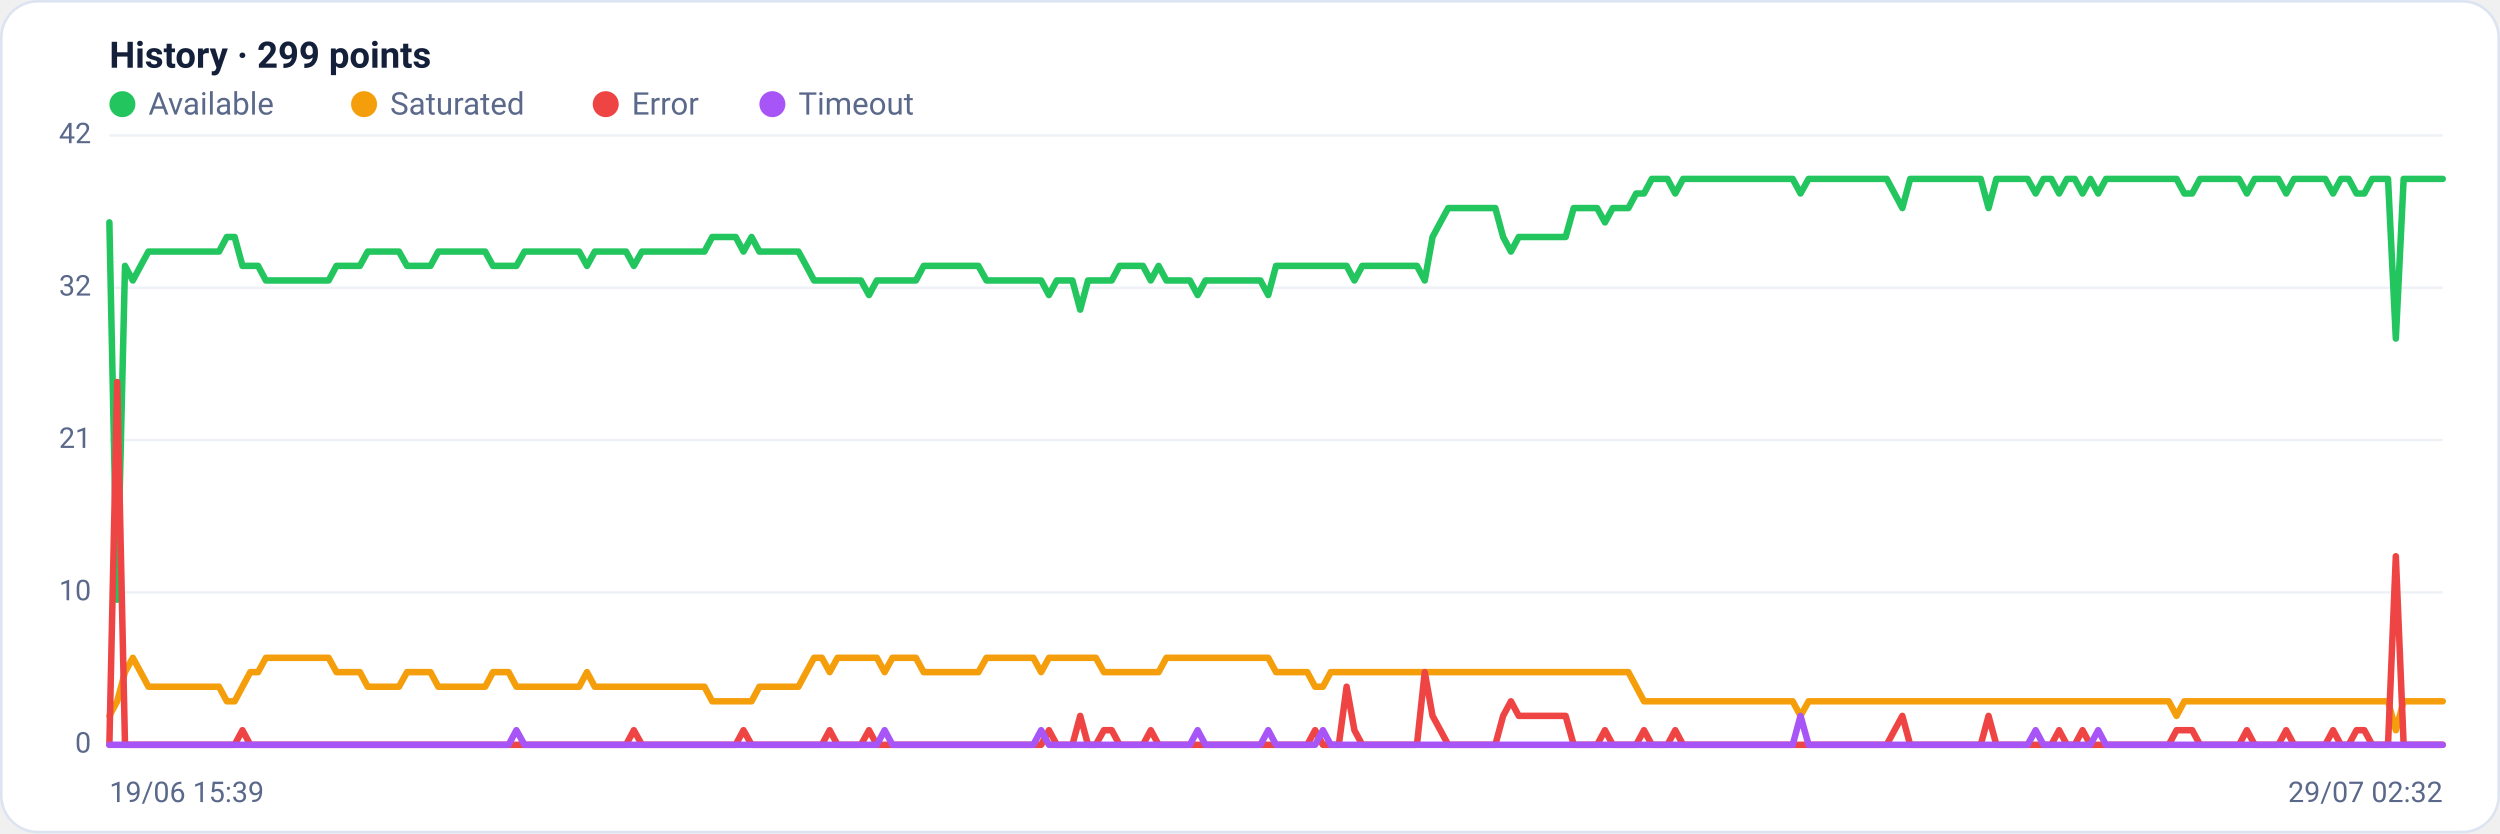
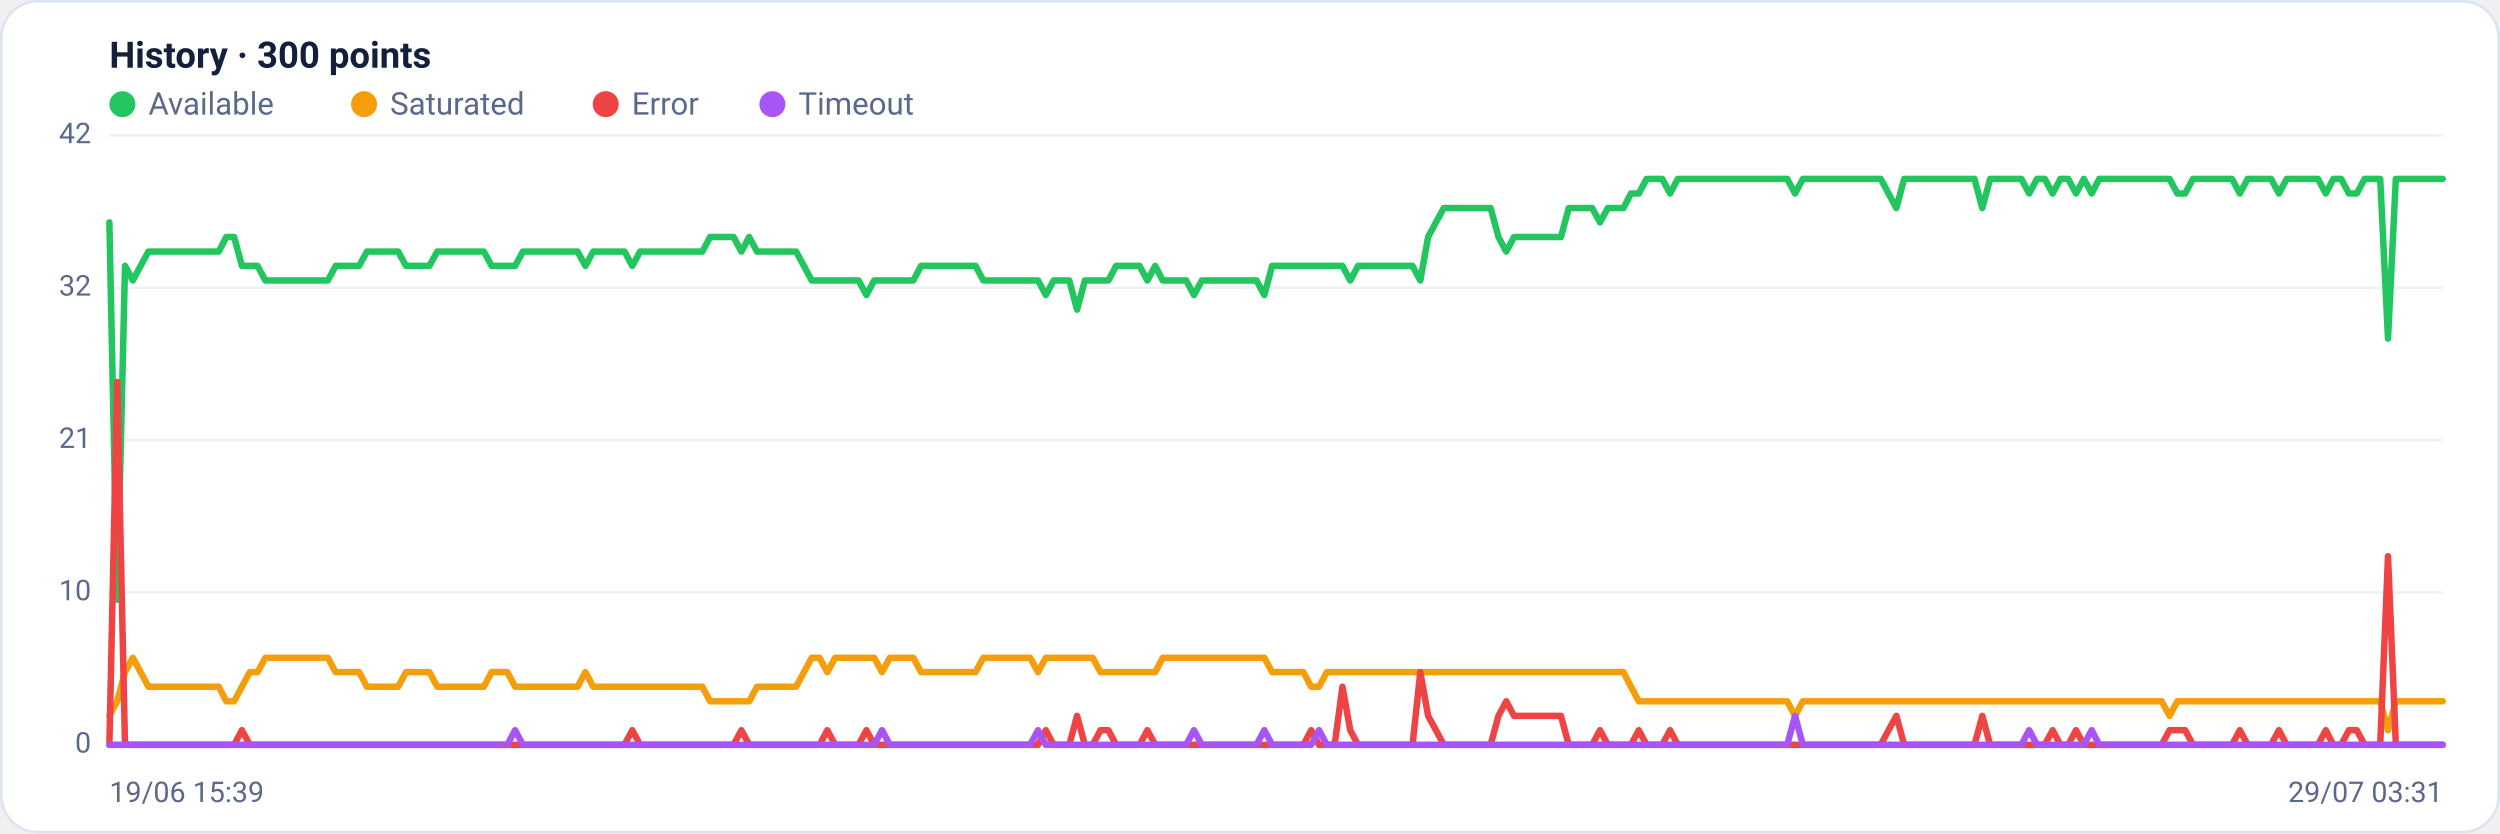
<svg xmlns="http://www.w3.org/2000/svg" viewBox="0 0 960 320" width="960" height="320" font-family="Segoe UI, system-ui, -apple-system, Roboto, Helvetica, Arial, sans-serif" role="img" aria-label="Availability history per region">
  <rect x="0.5" y="0.5" width="959" height="319" rx="14" fill="#ffffff" stroke="#dce3f1" />
-   <text x="42" y="26" font-size="14" font-weight="600" fill="#14203a">History · 299 points</text>
+   <text x="42" y="26" font-size="14" font-weight="600" fill="#14203a">History · 300 points</text>
  <circle cx="47" cy="40" r="5" fill="#22c55e" />
  <text x="57" y="44" font-size="12" fill="#5a688a">Available</text>
  <circle cx="139.8" cy="40" r="5" fill="#f59e0b" />
  <text x="149.8" y="44" font-size="12" fill="#5a688a">Saturated</text>
  <circle cx="232.6" cy="40" r="5" fill="#ef4444" />
  <text x="242.6" y="44" font-size="12" fill="#5a688a">Error</text>
  <circle cx="296.6" cy="40" r="5" fill="#a855f7" />
  <text x="306.6" y="44" font-size="12" fill="#5a688a">Timeout</text>
  <line x1="42" y1="286.0" x2="938" y2="286.0" stroke="#eef2f7" stroke-width="1" />
  <text x="35" y="289.0" text-anchor="end" font-size="11" fill="#5a688a">0</text>
  <line x1="42" y1="227.5" x2="938" y2="227.5" stroke="#eef2f7" stroke-width="1" />
  <text x="35" y="230.5" text-anchor="end" font-size="11" fill="#5a688a">10</text>
  <line x1="42" y1="169.0" x2="938" y2="169.0" stroke="#eef2f7" stroke-width="1" />
  <text x="35" y="172.0" text-anchor="end" font-size="11" fill="#5a688a">21</text>
  <line x1="42" y1="110.5" x2="938" y2="110.5" stroke="#eef2f7" stroke-width="1" />
  <text x="35" y="113.5" text-anchor="end" font-size="11" fill="#5a688a">32</text>
  <line x1="42" y1="52.0" x2="938" y2="52.0" stroke="#eef2f7" stroke-width="1" />
  <text x="35" y="55.0" text-anchor="end" font-size="11" fill="#5a688a">42</text>
-   <polyline fill="none" stroke="#22c55e" stroke-width="2.5" stroke-linejoin="round" stroke-linecap="round" points="42.0,85.4 45.0,230.3 48.0,102.1 51.0,107.7 54.0,102.1 57.0,96.6 60.0,96.6 63.0,96.6 66.1,96.6 69.1,96.6 72.1,96.6 75.1,96.6 78.1,96.6 81.1,96.6 84.1,96.6 87.1,91.0 90.1,91.0 93.1,102.1 96.1,102.1 99.1,102.1 102.1,107.7 105.1,107.7 108.1,107.7 111.2,107.7 114.2,107.7 117.2,107.7 120.2,107.7 123.2,107.7 126.2,107.7 129.2,102.1 132.2,102.1 135.2,102.1 138.2,102.1 141.2,96.6 144.2,96.6 147.2,96.6 150.2,96.6 153.2,96.6 156.3,102.1 159.3,102.1 162.3,102.1 165.3,102.1 168.3,96.6 171.3,96.6 174.3,96.6 177.3,96.6 180.3,96.6 183.3,96.6 186.3,96.6 189.3,102.1 192.3,102.1 195.3,102.1 198.3,102.1 201.4,96.6 204.4,96.6 207.4,96.6 210.4,96.6 213.4,96.6 216.4,96.6 219.4,96.6 222.4,96.6 225.4,102.1 228.4,96.6 231.4,96.6 234.4,96.6 237.4,96.6 240.4,96.6 243.4,102.1 246.5,96.6 249.5,96.6 252.5,96.6 255.5,96.6 258.5,96.6 261.5,96.6 264.5,96.6 267.5,96.6 270.5,96.6 273.5,91.0 276.5,91.0 279.5,91.0 282.5,91.0 285.5,96.6 288.6,91.0 291.6,96.6 294.6,96.6 297.6,96.6 300.6,96.6 303.6,96.6 306.6,96.6 309.6,102.1 312.6,107.7 315.6,107.7 318.6,107.7 321.6,107.7 324.6,107.7 327.6,107.7 330.6,107.7 333.7,113.3 336.7,107.7 339.7,107.7 342.7,107.7 345.7,107.7 348.7,107.7 351.7,107.7 354.7,102.1 357.7,102.1 360.7,102.1 363.7,102.1 366.7,102.1 369.7,102.1 372.7,102.1 375.7,102.1 378.8,107.7 381.8,107.7 384.8,107.7 387.8,107.7 390.8,107.7 393.8,107.7 396.8,107.7 399.8,107.7 402.8,113.3 405.8,107.7 408.8,107.7 411.8,107.7 414.8,118.9 417.8,107.7 420.8,107.7 423.9,107.7 426.9,107.7 429.9,102.1 432.9,102.1 435.9,102.1 438.9,102.1 441.9,107.7 444.9,102.1 447.9,107.7 450.9,107.7 453.9,107.7 456.9,107.7 459.9,113.3 462.9,107.7 465.9,107.7 469.0,107.7 472.0,107.7 475.0,107.7 478.0,107.7 481.0,107.7 484.0,107.7 487.0,113.3 490.0,102.1 493.0,102.1 496.0,102.1 499.0,102.1 502.0,102.1 505.0,102.1 508.0,102.1 511.0,102.1 514.1,102.1 517.1,102.1 520.1,107.7 523.1,102.1 526.1,102.1 529.1,102.1 532.1,102.1 535.1,102.1 538.1,102.1 541.1,102.1 544.1,102.1 547.1,107.7 550.1,91.0 553.1,85.4 556.1,79.9 559.2,79.9 562.2,79.9 565.2,79.9 568.2,79.9 571.2,79.9 574.2,79.9 577.2,91.0 580.2,96.6 583.2,91.0 586.2,91.0 589.2,91.0 592.2,91.0 595.2,91.0 598.2,91.0 601.2,91.0 604.3,79.9 607.3,79.9 610.3,79.9 613.3,79.9 616.3,85.4 619.3,79.9 622.3,79.9 625.3,79.9 628.3,74.3 631.3,74.3 634.3,68.7 637.3,68.7 640.3,68.7 643.3,74.3 646.3,68.7 649.4,68.7 652.4,68.7 655.4,68.7 658.4,68.7 661.4,68.7 664.4,68.7 667.4,68.7 670.4,68.7 673.4,68.7 676.4,68.7 679.4,68.7 682.4,68.7 685.4,68.7 688.4,68.7 691.4,74.3 694.5,68.7 697.5,68.7 700.5,68.7 703.5,68.7 706.5,68.7 709.5,68.7 712.5,68.7 715.5,68.7 718.5,68.7 721.5,68.7 724.5,68.7 727.5,74.3 730.5,79.9 733.5,68.7 736.6,68.7 739.6,68.7 742.6,68.7 745.6,68.7 748.6,68.7 751.6,68.7 754.6,68.7 757.6,68.7 760.6,68.7 763.6,79.9 766.6,68.7 769.6,68.7 772.6,68.7 775.6,68.7 778.6,68.7 781.7,74.3 784.7,68.7 787.7,68.7 790.7,74.3 793.7,68.7 796.7,68.7 799.7,74.3 802.7,68.7 805.7,74.3 808.7,68.7 811.7,68.7 814.7,68.7 817.7,68.7 820.7,68.7 823.7,68.7 826.8,68.7 829.8,68.7 832.8,68.7 835.8,68.7 838.8,74.3 841.8,74.3 844.8,68.7 847.8,68.7 850.8,68.7 853.8,68.7 856.8,68.7 859.8,68.7 862.8,74.3 865.8,68.7 868.8,68.7 871.9,68.7 874.9,68.7 877.9,74.3 880.9,68.7 883.9,68.7 886.9,68.7 889.9,68.7 892.9,68.7 895.9,74.3 898.9,68.7 901.9,68.7 904.9,74.3 907.9,74.3 910.9,68.7 913.9,68.7 917.0,68.7 920.0,130.0 923.0,68.7 926.0,68.7 929.0,68.7 932.0,68.7 935.0,68.7 938.0,68.7" />
-   <polyline fill="none" stroke="#f59e0b" stroke-width="2.5" stroke-linejoin="round" stroke-linecap="round" points="42.0,274.9 45.0,269.3 48.0,258.1 51.0,252.6 54.0,258.1 57.0,263.7 60.0,263.7 63.0,263.7 66.1,263.7 69.1,263.7 72.1,263.7 75.1,263.7 78.1,263.7 81.1,263.7 84.1,263.7 87.1,269.3 90.1,269.3 93.1,263.7 96.1,258.1 99.1,258.1 102.1,252.6 105.1,252.6 108.1,252.6 111.2,252.6 114.2,252.6 117.2,252.6 120.2,252.6 123.2,252.6 126.2,252.6 129.2,258.1 132.2,258.1 135.2,258.1 138.2,258.1 141.2,263.7 144.2,263.7 147.2,263.7 150.2,263.7 153.2,263.7 156.3,258.1 159.3,258.1 162.3,258.1 165.3,258.1 168.3,263.7 171.3,263.7 174.3,263.7 177.3,263.7 180.3,263.7 183.3,263.7 186.3,263.7 189.3,258.1 192.3,258.1 195.3,258.1 198.3,263.7 201.4,263.7 204.4,263.7 207.4,263.7 210.4,263.7 213.4,263.7 216.4,263.7 219.4,263.7 222.4,263.7 225.4,258.1 228.4,263.7 231.4,263.7 234.4,263.7 237.4,263.7 240.4,263.7 243.4,263.7 246.5,263.7 249.5,263.7 252.5,263.7 255.5,263.7 258.5,263.7 261.5,263.7 264.5,263.7 267.5,263.7 270.5,263.7 273.5,269.3 276.5,269.3 279.5,269.3 282.5,269.3 285.5,269.3 288.6,269.3 291.6,263.7 294.6,263.7 297.6,263.7 300.6,263.7 303.6,263.7 306.6,263.7 309.6,258.1 312.6,252.6 315.6,252.6 318.6,258.1 321.6,252.6 324.6,252.6 327.6,252.6 330.6,252.6 333.7,252.6 336.7,252.6 339.7,258.1 342.7,252.6 345.7,252.6 348.7,252.6 351.7,252.6 354.7,258.1 357.7,258.1 360.7,258.1 363.7,258.1 366.7,258.1 369.7,258.1 372.7,258.1 375.7,258.1 378.8,252.6 381.8,252.6 384.8,252.6 387.8,252.6 390.8,252.6 393.8,252.6 396.8,252.6 399.8,258.1 402.8,252.6 405.8,252.6 408.8,252.6 411.8,252.6 414.8,252.6 417.8,252.6 420.8,252.6 423.9,258.1 426.9,258.1 429.9,258.1 432.9,258.1 435.9,258.1 438.9,258.1 441.9,258.1 444.9,258.1 447.9,252.6 450.9,252.6 453.9,252.6 456.9,252.6 459.9,252.6 462.9,252.6 465.9,252.6 469.0,252.6 472.0,252.6 475.0,252.6 478.0,252.6 481.0,252.6 484.0,252.6 487.0,252.6 490.0,258.1 493.0,258.1 496.0,258.1 499.0,258.1 502.0,258.1 505.0,263.7 508.0,263.7 511.0,258.1 514.1,258.1 517.1,258.1 520.1,258.1 523.1,258.1 526.1,258.1 529.1,258.1 532.1,258.1 535.1,258.1 538.1,258.1 541.1,258.1 544.1,258.1 547.1,258.1 550.1,258.1 553.1,258.1 556.1,258.1 559.2,258.1 562.2,258.1 565.2,258.1 568.2,258.1 571.2,258.1 574.2,258.1 577.2,258.1 580.2,258.1 583.2,258.1 586.2,258.1 589.2,258.1 592.2,258.1 595.2,258.1 598.2,258.1 601.2,258.1 604.3,258.1 607.3,258.1 610.3,258.1 613.3,258.1 616.3,258.1 619.3,258.1 622.3,258.1 625.3,258.1 628.3,263.7 631.3,269.3 634.3,269.3 637.3,269.3 640.3,269.3 643.3,269.3 646.3,269.3 649.4,269.3 652.4,269.3 655.4,269.3 658.4,269.3 661.4,269.3 664.4,269.3 667.4,269.3 670.4,269.3 673.4,269.3 676.4,269.3 679.4,269.3 682.4,269.3 685.4,269.3 688.4,269.3 691.4,274.9 694.5,269.3 697.5,269.3 700.5,269.3 703.5,269.3 706.5,269.3 709.5,269.3 712.5,269.3 715.5,269.3 718.5,269.3 721.5,269.3 724.5,269.3 727.5,269.3 730.5,269.3 733.5,269.3 736.6,269.3 739.6,269.3 742.6,269.3 745.6,269.3 748.6,269.3 751.6,269.3 754.6,269.3 757.6,269.3 760.6,269.3 763.6,269.3 766.6,269.3 769.6,269.3 772.6,269.3 775.6,269.3 778.6,269.3 781.7,269.3 784.7,269.3 787.7,269.3 790.7,269.3 793.7,269.3 796.7,269.3 799.7,269.3 802.7,269.3 805.7,269.3 808.7,269.3 811.7,269.3 814.7,269.3 817.7,269.3 820.7,269.3 823.7,269.3 826.8,269.3 829.8,269.3 832.8,269.3 835.8,274.9 838.8,269.3 841.8,269.3 844.8,269.3 847.8,269.3 850.8,269.3 853.8,269.3 856.8,269.3 859.8,269.3 862.8,269.3 865.8,269.3 868.8,269.3 871.9,269.3 874.9,269.3 877.9,269.3 880.9,269.3 883.9,269.3 886.9,269.3 889.9,269.3 892.9,269.3 895.9,269.3 898.9,269.3 901.9,269.3 904.9,269.3 907.9,269.3 910.9,269.3 913.9,269.3 917.0,269.3 920.0,280.4 923.0,269.3 926.0,269.3 929.0,269.3 932.0,269.3 935.0,269.3 938.0,269.3" />
-   <polyline fill="none" stroke="#ef4444" stroke-width="2.5" stroke-linejoin="round" stroke-linecap="round" points="42.0,286.0 45.0,146.7 48.0,286.0 51.0,286.0 54.0,286.0 57.0,286.0 60.0,286.0 63.0,286.0 66.1,286.0 69.1,286.0 72.1,286.0 75.1,286.0 78.1,286.0 81.1,286.0 84.1,286.0 87.1,286.0 90.1,286.0 93.1,280.4 96.1,286.0 99.1,286.0 102.1,286.0 105.1,286.0 108.1,286.0 111.2,286.0 114.2,286.0 117.2,286.0 120.2,286.0 123.2,286.0 126.2,286.0 129.2,286.0 132.2,286.0 135.2,286.0 138.2,286.0 141.2,286.0 144.2,286.0 147.2,286.0 150.2,286.0 153.2,286.0 156.3,286.0 159.3,286.0 162.3,286.0 165.3,286.0 168.3,286.0 171.3,286.0 174.3,286.0 177.3,286.0 180.3,286.0 183.3,286.0 186.3,286.0 189.3,286.0 192.3,286.0 195.3,286.0 198.3,286.0 201.4,286.0 204.4,286.0 207.4,286.0 210.4,286.0 213.4,286.0 216.4,286.0 219.4,286.0 222.4,286.0 225.4,286.0 228.4,286.0 231.4,286.0 234.4,286.0 237.4,286.0 240.4,286.0 243.4,280.4 246.5,286.0 249.5,286.0 252.5,286.0 255.5,286.0 258.5,286.0 261.5,286.0 264.5,286.0 267.5,286.0 270.5,286.0 273.5,286.0 276.5,286.0 279.5,286.0 282.5,286.0 285.5,280.4 288.6,286.0 291.6,286.0 294.6,286.0 297.6,286.0 300.6,286.0 303.6,286.0 306.6,286.0 309.6,286.0 312.6,286.0 315.6,286.0 318.6,280.4 321.6,286.0 324.6,286.0 327.6,286.0 330.6,286.0 333.7,280.4 336.7,286.0 339.7,286.0 342.7,286.0 345.7,286.0 348.7,286.0 351.7,286.0 354.7,286.0 357.7,286.0 360.7,286.0 363.7,286.0 366.7,286.0 369.7,286.0 372.7,286.0 375.7,286.0 378.8,286.0 381.8,286.0 384.8,286.0 387.8,286.0 390.8,286.0 393.8,286.0 396.8,286.0 399.8,286.0 402.8,280.4 405.8,286.0 408.8,286.0 411.8,286.0 414.8,274.9 417.8,286.0 420.8,286.0 423.9,280.4 426.9,280.4 429.9,286.0 432.9,286.0 435.9,286.0 438.9,286.0 441.9,280.4 444.9,286.0 447.9,286.0 450.9,286.0 453.9,286.0 456.9,286.0 459.9,286.0 462.9,286.0 465.9,286.0 469.0,286.0 472.0,286.0 475.0,286.0 478.0,286.0 481.0,286.0 484.0,286.0 487.0,286.0 490.0,286.0 493.0,286.0 496.0,286.0 499.0,286.0 502.0,286.0 505.0,280.4 508.0,286.0 511.0,286.0 514.1,286.0 517.1,263.7 520.1,280.4 523.1,286.0 526.1,286.0 529.1,286.0 532.1,286.0 535.1,286.0 538.1,286.0 541.1,286.0 544.1,286.0 547.1,258.1 550.1,274.9 553.1,280.4 556.1,286.0 559.2,286.0 562.2,286.0 565.2,286.0 568.2,286.0 571.2,286.0 574.2,286.0 577.2,274.9 580.2,269.3 583.2,274.9 586.2,274.9 589.2,274.9 592.2,274.9 595.2,274.9 598.2,274.9 601.2,274.9 604.3,286.0 607.3,286.0 610.3,286.0 613.3,286.0 616.3,280.4 619.3,286.0 622.3,286.0 625.3,286.0 628.3,286.0 631.3,280.4 634.3,286.0 637.3,286.0 640.3,286.0 643.3,280.4 646.3,286.0 649.4,286.0 652.4,286.0 655.4,286.0 658.4,286.0 661.4,286.0 664.4,286.0 667.4,286.0 670.4,286.0 673.4,286.0 676.4,286.0 679.4,286.0 682.4,286.0 685.4,286.0 688.4,286.0 691.4,286.0 694.5,286.0 697.5,286.0 700.5,286.0 703.5,286.0 706.5,286.0 709.5,286.0 712.5,286.0 715.5,286.0 718.5,286.0 721.5,286.0 724.5,286.0 727.5,280.4 730.5,274.9 733.5,286.0 736.6,286.0 739.6,286.0 742.6,286.0 745.6,286.0 748.6,286.0 751.6,286.0 754.6,286.0 757.6,286.0 760.6,286.0 763.6,274.9 766.6,286.0 769.6,286.0 772.6,286.0 775.6,286.0 778.6,286.0 781.7,286.0 784.7,286.0 787.7,286.0 790.7,280.4 793.7,286.0 796.7,286.0 799.7,280.4 802.7,286.0 805.7,286.0 808.7,286.0 811.7,286.0 814.7,286.0 817.7,286.0 820.7,286.0 823.7,286.0 826.8,286.0 829.8,286.0 832.8,286.0 835.8,280.4 838.8,280.4 841.8,280.4 844.8,286.0 847.8,286.0 850.8,286.0 853.8,286.0 856.8,286.0 859.8,286.0 862.8,280.4 865.8,286.0 868.8,286.0 871.9,286.0 874.9,286.0 877.9,280.4 880.9,286.0 883.9,286.0 886.9,286.0 889.9,286.0 892.9,286.0 895.9,280.4 898.9,286.0 901.9,286.0 904.9,280.4 907.9,280.4 910.9,286.0 913.9,286.0 917.0,286.0 920.0,213.6 923.0,286.0 926.0,286.0 929.0,286.0 932.0,286.0 935.0,286.0 938.0,286.0" />
-   <polyline fill="none" stroke="#a855f7" stroke-width="2.5" stroke-linejoin="round" stroke-linecap="round" points="42.0,286.0 45.0,286.0 48.0,286.0 51.0,286.0 54.0,286.0 57.0,286.0 60.0,286.0 63.0,286.0 66.1,286.0 69.1,286.0 72.1,286.0 75.1,286.0 78.1,286.0 81.1,286.0 84.1,286.0 87.1,286.0 90.1,286.0 93.1,286.0 96.1,286.0 99.1,286.0 102.1,286.0 105.1,286.0 108.1,286.0 111.2,286.0 114.2,286.0 117.2,286.0 120.2,286.0 123.2,286.0 126.2,286.0 129.2,286.0 132.2,286.0 135.2,286.0 138.2,286.0 141.2,286.0 144.2,286.0 147.2,286.0 150.2,286.0 153.2,286.0 156.3,286.0 159.3,286.0 162.3,286.0 165.3,286.0 168.3,286.0 171.3,286.0 174.3,286.0 177.3,286.0 180.3,286.0 183.3,286.0 186.3,286.0 189.3,286.0 192.3,286.0 195.3,286.0 198.3,280.4 201.4,286.0 204.4,286.0 207.4,286.0 210.4,286.0 213.4,286.0 216.4,286.0 219.4,286.0 222.4,286.0 225.4,286.0 228.4,286.0 231.4,286.0 234.4,286.0 237.4,286.0 240.4,286.0 243.4,286.0 246.5,286.0 249.5,286.0 252.5,286.0 255.5,286.0 258.5,286.0 261.5,286.0 264.5,286.0 267.5,286.0 270.5,286.0 273.5,286.0 276.5,286.0 279.5,286.0 282.5,286.0 285.5,286.0 288.6,286.0 291.6,286.0 294.6,286.0 297.6,286.0 300.6,286.0 303.6,286.0 306.6,286.0 309.6,286.0 312.6,286.0 315.6,286.0 318.6,286.0 321.6,286.0 324.6,286.0 327.6,286.0 330.6,286.0 333.7,286.0 336.7,286.0 339.7,280.4 342.7,286.0 345.7,286.0 348.7,286.0 351.7,286.0 354.7,286.0 357.7,286.0 360.7,286.0 363.7,286.0 366.7,286.0 369.7,286.0 372.7,286.0 375.7,286.0 378.8,286.0 381.8,286.0 384.8,286.0 387.8,286.0 390.8,286.0 393.8,286.0 396.8,286.0 399.8,280.4 402.8,286.0 405.8,286.0 408.8,286.0 411.8,286.0 414.8,286.0 417.8,286.0 420.8,286.0 423.9,286.0 426.9,286.0 429.9,286.0 432.9,286.0 435.9,286.0 438.9,286.0 441.9,286.0 444.9,286.0 447.9,286.0 450.9,286.0 453.9,286.0 456.9,286.0 459.9,280.4 462.9,286.0 465.9,286.0 469.0,286.0 472.0,286.0 475.0,286.0 478.0,286.0 481.0,286.0 484.0,286.0 487.0,280.4 490.0,286.0 493.0,286.0 496.0,286.0 499.0,286.0 502.0,286.0 505.0,286.0 508.0,280.4 511.0,286.0 514.1,286.0 517.1,286.0 520.1,286.0 523.1,286.0 526.1,286.0 529.1,286.0 532.1,286.0 535.1,286.0 538.1,286.0 541.1,286.0 544.1,286.0 547.1,286.0 550.1,286.0 553.1,286.0 556.1,286.0 559.2,286.0 562.2,286.0 565.2,286.0 568.2,286.0 571.2,286.0 574.2,286.0 577.2,286.0 580.2,286.0 583.2,286.0 586.2,286.0 589.2,286.0 592.2,286.0 595.2,286.0 598.2,286.0 601.2,286.0 604.3,286.0 607.3,286.0 610.3,286.0 613.3,286.0 616.3,286.0 619.3,286.0 622.3,286.0 625.3,286.0 628.3,286.0 631.3,286.0 634.3,286.0 637.3,286.0 640.3,286.0 643.3,286.0 646.3,286.0 649.4,286.0 652.4,286.0 655.4,286.0 658.4,286.0 661.4,286.0 664.4,286.0 667.4,286.0 670.4,286.0 673.4,286.0 676.4,286.0 679.4,286.0 682.4,286.0 685.4,286.0 688.4,286.0 691.4,274.9 694.5,286.0 697.5,286.0 700.5,286.0 703.5,286.0 706.5,286.0 709.5,286.0 712.5,286.0 715.5,286.0 718.5,286.0 721.5,286.0 724.5,286.0 727.5,286.0 730.5,286.0 733.5,286.0 736.6,286.0 739.6,286.0 742.6,286.0 745.6,286.0 748.6,286.0 751.6,286.0 754.6,286.0 757.6,286.0 760.6,286.0 763.6,286.0 766.6,286.0 769.6,286.0 772.6,286.0 775.6,286.0 778.6,286.0 781.7,280.4 784.7,286.0 787.7,286.0 790.7,286.0 793.7,286.0 796.7,286.0 799.7,286.0 802.7,286.0 805.7,280.4 808.7,286.0 811.7,286.0 814.7,286.0 817.7,286.0 820.7,286.0 823.7,286.0 826.8,286.0 829.8,286.0 832.8,286.0 835.8,286.0 838.8,286.0 841.8,286.0 844.8,286.0 847.8,286.0 850.8,286.0 853.8,286.0 856.8,286.0 859.8,286.0 862.8,286.0 865.8,286.0 868.8,286.0 871.9,286.0 874.9,286.0 877.9,286.0 880.9,286.0 883.9,286.0 886.9,286.0 889.9,286.0 892.9,286.0 895.9,286.0 898.9,286.0 901.9,286.0 904.9,286.0 907.9,286.0 910.9,286.0 913.9,286.0 917.0,286.0 920.0,286.0 923.0,286.0 926.0,286.0 929.0,286.0 932.0,286.0 935.0,286.0 938.0,286.0" />
+   <polyline fill="none" stroke="#22c55e" stroke-width="2.5" stroke-linejoin="round" stroke-linecap="round" points="42.0,85.4 45.0,230.3 48.0,102.1 51.0,107.7 54.0,102.1 57.0,96.6 60.0,96.6 63.0,96.6 66.0,96.6 69.0,96.6 72.0,96.6 75.0,96.6 78.0,96.6 81.0,96.6 84.0,96.6 86.9,91.0 89.9,91.0 92.9,102.1 95.9,102.1 98.9,102.1 101.9,107.7 104.9,107.7 107.9,107.7 110.9,107.7 113.9,107.7 116.9,107.7 119.9,107.7 122.9,107.7 125.9,107.7 128.9,102.1 131.9,102.1 134.9,102.1 137.9,102.1 140.9,96.6 143.9,96.6 146.9,96.6 149.9,96.6 152.9,96.6 155.9,102.1 158.9,102.1 161.9,102.1 164.9,102.1 167.9,96.6 170.9,96.6 173.9,96.6 176.8,96.6 179.8,96.6 182.8,96.6 185.8,96.6 188.8,102.1 191.8,102.1 194.8,102.1 197.8,102.1 200.8,96.6 203.8,96.6 206.8,96.6 209.8,96.6 212.8,96.6 215.8,96.6 218.8,96.6 221.8,96.6 224.8,102.1 227.8,96.6 230.8,96.6 233.8,96.6 236.8,96.6 239.8,96.6 242.8,102.1 245.8,96.6 248.8,96.6 251.8,96.6 254.8,96.6 257.8,96.6 260.8,96.6 263.8,96.6 266.7,96.6 269.7,96.6 272.7,91.0 275.7,91.0 278.7,91.0 281.7,91.0 284.7,96.6 287.7,91.0 290.7,96.6 293.7,96.6 296.7,96.6 299.7,96.6 302.7,96.6 305.7,96.6 308.7,102.1 311.7,107.7 314.7,107.7 317.7,107.7 320.7,107.7 323.7,107.7 326.7,107.7 329.7,107.7 332.7,113.3 335.7,107.7 338.7,107.7 341.7,107.7 344.7,107.7 347.7,107.7 350.7,107.7 353.7,102.1 356.6,102.1 359.6,102.1 362.6,102.1 365.6,102.1 368.6,102.1 371.6,102.1 374.6,102.1 377.6,107.7 380.6,107.7 383.6,107.7 386.6,107.7 389.6,107.7 392.6,107.7 395.6,107.7 398.6,107.7 401.6,113.3 404.6,107.7 407.6,107.7 410.6,107.7 413.6,118.9 416.6,107.7 419.6,107.7 422.6,107.7 425.6,107.7 428.6,102.1 431.6,102.1 434.6,102.1 437.6,102.1 440.6,107.7 443.6,102.1 446.5,107.7 449.5,107.7 452.5,107.7 455.5,107.7 458.5,113.3 461.5,107.7 464.5,107.7 467.5,107.7 470.5,107.7 473.5,107.7 476.5,107.7 479.5,107.7 482.5,107.7 485.5,113.3 488.5,102.1 491.5,102.1 494.5,102.1 497.5,102.1 500.5,102.1 503.5,102.1 506.5,102.1 509.5,102.1 512.5,102.1 515.5,102.1 518.5,107.7 521.5,102.1 524.5,102.1 527.5,102.1 530.5,102.1 533.5,102.1 536.4,102.1 539.4,102.1 542.4,102.1 545.4,107.7 548.4,91.0 551.4,85.4 554.4,79.9 557.4,79.9 560.4,79.9 563.4,79.9 566.4,79.9 569.4,79.9 572.4,79.9 575.4,91.0 578.4,96.6 581.4,91.0 584.4,91.0 587.4,91.0 590.4,91.0 593.4,91.0 596.4,91.0 599.4,91.0 602.4,79.9 605.4,79.9 608.4,79.9 611.4,79.9 614.4,85.4 617.4,79.9 620.4,79.9 623.4,79.9 626.3,74.3 629.3,74.3 632.3,68.7 635.3,68.7 638.3,68.7 641.3,74.3 644.3,68.7 647.3,68.7 650.3,68.7 653.3,68.7 656.3,68.7 659.3,68.7 662.3,68.7 665.3,68.7 668.3,68.7 671.3,68.7 674.3,68.7 677.3,68.7 680.3,68.7 683.3,68.7 686.3,68.7 689.3,74.3 692.3,68.7 695.3,68.7 698.3,68.7 701.3,68.7 704.3,68.7 707.3,68.7 710.3,68.7 713.3,68.7 716.2,68.7 719.2,68.7 722.2,68.7 725.2,74.3 728.2,79.9 731.2,68.7 734.2,68.7 737.2,68.7 740.2,68.7 743.2,68.7 746.2,68.7 749.2,68.7 752.2,68.7 755.2,68.7 758.2,68.7 761.2,79.9 764.2,68.7 767.2,68.7 770.2,68.7 773.2,68.7 776.2,68.7 779.2,74.3 782.2,68.7 785.2,68.7 788.2,74.3 791.2,68.7 794.2,68.7 797.2,74.3 800.2,68.7 803.2,74.3 806.1,68.7 809.1,68.7 812.1,68.7 815.1,68.7 818.1,68.7 821.1,68.7 824.1,68.7 827.1,68.7 830.1,68.7 833.1,68.7 836.1,74.3 839.1,74.3 842.1,68.7 845.1,68.7 848.1,68.7 851.1,68.7 854.1,68.7 857.1,68.7 860.1,74.3 863.1,68.7 866.1,68.7 869.1,68.7 872.1,68.7 875.1,74.3 878.1,68.7 881.1,68.7 884.1,68.7 887.1,68.7 890.1,68.7 893.1,74.3 896.0,68.7 899.0,68.7 902.0,74.3 905.0,74.3 908.0,68.7 911.0,68.7 914.0,68.7 917.0,130.0 920.0,68.7 923.0,68.7 926.0,68.7 929.0,68.7 932.0,68.7 935.0,68.7 938.0,68.7" />
+   <polyline fill="none" stroke="#f59e0b" stroke-width="2.5" stroke-linejoin="round" stroke-linecap="round" points="42.0,274.9 45.0,269.3 48.0,258.1 51.0,252.6 54.0,258.1 57.0,263.7 60.0,263.7 63.0,263.7 66.0,263.7 69.0,263.7 72.0,263.7 75.0,263.7 78.0,263.7 81.0,263.7 84.0,263.7 86.9,269.3 89.9,269.3 92.9,263.7 95.9,258.1 98.9,258.1 101.9,252.6 104.9,252.6 107.9,252.6 110.9,252.6 113.9,252.6 116.9,252.6 119.9,252.6 122.9,252.6 125.9,252.6 128.9,258.1 131.9,258.1 134.9,258.1 137.9,258.1 140.9,263.7 143.9,263.7 146.9,263.7 149.9,263.7 152.9,263.7 155.9,258.1 158.9,258.1 161.9,258.1 164.9,258.1 167.9,263.7 170.9,263.7 173.9,263.7 176.8,263.7 179.8,263.7 182.8,263.7 185.8,263.7 188.8,258.1 191.8,258.1 194.8,258.1 197.8,263.7 200.8,263.7 203.8,263.7 206.8,263.7 209.8,263.7 212.8,263.7 215.8,263.7 218.8,263.7 221.8,263.7 224.8,258.1 227.8,263.7 230.8,263.7 233.8,263.7 236.8,263.7 239.8,263.7 242.8,263.7 245.8,263.7 248.8,263.7 251.8,263.7 254.8,263.7 257.8,263.7 260.8,263.7 263.8,263.7 266.7,263.7 269.7,263.7 272.7,269.3 275.7,269.3 278.7,269.3 281.7,269.3 284.7,269.3 287.7,269.3 290.7,263.7 293.7,263.7 296.7,263.7 299.7,263.7 302.7,263.7 305.7,263.7 308.7,258.1 311.7,252.6 314.7,252.6 317.7,258.1 320.7,252.6 323.7,252.6 326.7,252.6 329.7,252.6 332.7,252.6 335.7,252.6 338.7,258.1 341.7,252.6 344.7,252.6 347.7,252.6 350.7,252.6 353.7,258.1 356.6,258.1 359.6,258.1 362.6,258.1 365.6,258.1 368.6,258.1 371.6,258.1 374.6,258.1 377.6,252.6 380.6,252.6 383.6,252.6 386.6,252.6 389.6,252.6 392.6,252.6 395.6,252.6 398.6,258.1 401.6,252.6 404.6,252.6 407.6,252.6 410.6,252.6 413.6,252.6 416.6,252.6 419.6,252.6 422.6,258.1 425.6,258.1 428.6,258.1 431.6,258.1 434.6,258.1 437.6,258.1 440.6,258.1 443.6,258.1 446.5,252.6 449.5,252.6 452.5,252.6 455.5,252.6 458.5,252.6 461.5,252.6 464.5,252.6 467.5,252.6 470.5,252.6 473.5,252.6 476.5,252.6 479.5,252.6 482.5,252.6 485.5,252.6 488.5,258.1 491.5,258.1 494.5,258.1 497.5,258.1 500.5,258.1 503.5,263.7 506.5,263.7 509.5,258.1 512.5,258.1 515.5,258.1 518.5,258.1 521.5,258.1 524.5,258.1 527.5,258.1 530.5,258.1 533.5,258.1 536.4,258.1 539.4,258.1 542.4,258.1 545.4,258.1 548.4,258.1 551.4,258.1 554.4,258.1 557.4,258.1 560.4,258.1 563.4,258.1 566.4,258.1 569.4,258.1 572.4,258.1 575.4,258.1 578.4,258.1 581.4,258.1 584.4,258.1 587.4,258.1 590.4,258.1 593.4,258.1 596.4,258.1 599.4,258.1 602.4,258.1 605.4,258.1 608.4,258.1 611.4,258.1 614.4,258.1 617.4,258.1 620.4,258.1 623.4,258.1 626.3,263.7 629.3,269.3 632.3,269.3 635.3,269.3 638.3,269.3 641.3,269.3 644.3,269.3 647.3,269.3 650.3,269.3 653.3,269.3 656.3,269.3 659.3,269.3 662.3,269.3 665.3,269.3 668.3,269.3 671.3,269.3 674.3,269.3 677.3,269.3 680.3,269.3 683.3,269.3 686.3,269.3 689.3,274.9 692.3,269.3 695.3,269.3 698.3,269.3 701.3,269.3 704.3,269.3 707.3,269.3 710.3,269.3 713.3,269.3 716.2,269.3 719.2,269.3 722.2,269.3 725.2,269.3 728.2,269.3 731.2,269.3 734.2,269.3 737.2,269.3 740.2,269.3 743.2,269.3 746.2,269.3 749.2,269.3 752.2,269.3 755.2,269.3 758.2,269.3 761.2,269.3 764.2,269.3 767.2,269.3 770.2,269.3 773.2,269.3 776.2,269.3 779.2,269.3 782.2,269.3 785.2,269.3 788.2,269.3 791.2,269.3 794.2,269.3 797.2,269.3 800.2,269.3 803.2,269.3 806.1,269.3 809.1,269.3 812.1,269.3 815.1,269.3 818.1,269.3 821.1,269.3 824.1,269.3 827.1,269.3 830.1,269.3 833.1,274.9 836.1,269.3 839.1,269.3 842.1,269.3 845.1,269.3 848.1,269.3 851.1,269.3 854.1,269.3 857.1,269.3 860.1,269.3 863.1,269.3 866.1,269.3 869.1,269.3 872.1,269.3 875.1,269.3 878.1,269.3 881.1,269.3 884.1,269.3 887.1,269.3 890.1,269.3 893.1,269.3 896.0,269.3 899.0,269.3 902.0,269.3 905.0,269.3 908.0,269.3 911.0,269.3 914.0,269.3 917.0,280.4 920.0,269.3 923.0,269.3 926.0,269.3 929.0,269.3 932.0,269.3 935.0,269.3 938.0,269.3" />
+   <polyline fill="none" stroke="#ef4444" stroke-width="2.5" stroke-linejoin="round" stroke-linecap="round" points="42.0,286.0 45.0,146.7 48.0,286.0 51.0,286.0 54.0,286.0 57.0,286.0 60.0,286.0 63.0,286.0 66.0,286.0 69.0,286.0 72.0,286.0 75.0,286.0 78.0,286.0 81.0,286.0 84.0,286.0 86.9,286.0 89.9,286.0 92.9,280.4 95.9,286.0 98.9,286.0 101.9,286.0 104.9,286.0 107.9,286.0 110.9,286.0 113.9,286.0 116.9,286.0 119.9,286.0 122.9,286.0 125.9,286.0 128.9,286.0 131.9,286.0 134.9,286.0 137.9,286.0 140.9,286.0 143.9,286.0 146.9,286.0 149.9,286.0 152.9,286.0 155.9,286.0 158.9,286.0 161.9,286.0 164.9,286.0 167.9,286.0 170.9,286.0 173.9,286.0 176.8,286.0 179.8,286.0 182.8,286.0 185.8,286.0 188.8,286.0 191.8,286.0 194.8,286.0 197.8,286.0 200.8,286.0 203.8,286.0 206.8,286.0 209.8,286.0 212.8,286.0 215.8,286.0 218.8,286.0 221.8,286.0 224.8,286.0 227.8,286.0 230.8,286.0 233.8,286.0 236.8,286.0 239.8,286.0 242.8,280.4 245.8,286.0 248.8,286.0 251.8,286.0 254.8,286.0 257.8,286.0 260.8,286.0 263.8,286.0 266.7,286.0 269.7,286.0 272.7,286.0 275.7,286.0 278.7,286.0 281.7,286.0 284.7,280.4 287.7,286.0 290.7,286.0 293.7,286.0 296.7,286.0 299.7,286.0 302.7,286.0 305.7,286.0 308.7,286.0 311.7,286.0 314.7,286.0 317.7,280.4 320.7,286.0 323.7,286.0 326.7,286.0 329.7,286.0 332.7,280.4 335.7,286.0 338.7,286.0 341.7,286.0 344.7,286.0 347.7,286.0 350.7,286.0 353.7,286.0 356.6,286.0 359.6,286.0 362.6,286.0 365.6,286.0 368.6,286.0 371.6,286.0 374.6,286.0 377.6,286.0 380.6,286.0 383.6,286.0 386.6,286.0 389.6,286.0 392.6,286.0 395.6,286.0 398.6,286.0 401.6,280.4 404.6,286.0 407.6,286.0 410.6,286.0 413.6,274.9 416.6,286.0 419.6,286.0 422.6,280.4 425.6,280.4 428.6,286.0 431.6,286.0 434.6,286.0 437.6,286.0 440.6,280.4 443.6,286.0 446.5,286.0 449.5,286.0 452.5,286.0 455.5,286.0 458.5,286.0 461.5,286.0 464.5,286.0 467.5,286.0 470.5,286.0 473.5,286.0 476.5,286.0 479.5,286.0 482.5,286.0 485.5,286.0 488.5,286.0 491.5,286.0 494.5,286.0 497.5,286.0 500.5,286.0 503.5,280.4 506.5,286.0 509.5,286.0 512.5,286.0 515.5,263.7 518.5,280.4 521.5,286.0 524.5,286.0 527.5,286.0 530.5,286.0 533.5,286.0 536.4,286.0 539.4,286.0 542.4,286.0 545.4,258.1 548.4,274.9 551.4,280.4 554.4,286.0 557.4,286.0 560.4,286.0 563.4,286.0 566.4,286.0 569.4,286.0 572.4,286.0 575.4,274.9 578.4,269.3 581.4,274.9 584.4,274.9 587.4,274.9 590.4,274.9 593.4,274.9 596.4,274.9 599.4,274.9 602.4,286.0 605.4,286.0 608.4,286.0 611.4,286.0 614.4,280.4 617.4,286.0 620.4,286.0 623.4,286.0 626.3,286.0 629.3,280.4 632.3,286.0 635.3,286.0 638.3,286.0 641.3,280.4 644.3,286.0 647.3,286.0 650.3,286.0 653.3,286.0 656.3,286.0 659.3,286.0 662.3,286.0 665.3,286.0 668.3,286.0 671.3,286.0 674.3,286.0 677.3,286.0 680.3,286.0 683.3,286.0 686.3,286.0 689.3,286.0 692.3,286.0 695.3,286.0 698.3,286.0 701.3,286.0 704.3,286.0 707.3,286.0 710.3,286.0 713.3,286.0 716.2,286.0 719.2,286.0 722.2,286.0 725.2,280.4 728.2,274.9 731.2,286.0 734.2,286.0 737.2,286.0 740.2,286.0 743.2,286.0 746.2,286.0 749.2,286.0 752.2,286.0 755.2,286.0 758.2,286.0 761.2,274.9 764.2,286.0 767.2,286.0 770.2,286.0 773.2,286.0 776.2,286.0 779.2,286.0 782.2,286.0 785.2,286.0 788.2,280.4 791.2,286.0 794.2,286.0 797.2,280.4 800.2,286.0 803.2,286.0 806.1,286.0 809.1,286.0 812.1,286.0 815.1,286.0 818.1,286.0 821.1,286.0 824.1,286.0 827.1,286.0 830.1,286.0 833.1,280.4 836.1,280.4 839.1,280.4 842.1,286.0 845.1,286.0 848.1,286.0 851.1,286.0 854.1,286.0 857.1,286.0 860.1,280.4 863.1,286.0 866.1,286.0 869.1,286.0 872.1,286.0 875.1,280.4 878.1,286.0 881.1,286.0 884.1,286.0 887.1,286.0 890.1,286.0 893.1,280.4 896.0,286.0 899.0,286.0 902.0,280.4 905.0,280.4 908.0,286.0 911.0,286.0 914.0,286.0 917.0,213.6 920.0,286.0 923.0,286.0 926.0,286.0 929.0,286.0 932.0,286.0 935.0,286.0 938.0,286.0" />
+   <polyline fill="none" stroke="#a855f7" stroke-width="2.5" stroke-linejoin="round" stroke-linecap="round" points="42.0,286.0 45.0,286.0 48.0,286.0 51.0,286.0 54.0,286.0 57.0,286.0 60.0,286.0 63.0,286.0 66.0,286.0 69.0,286.0 72.0,286.0 75.0,286.0 78.0,286.0 81.0,286.0 84.0,286.0 86.9,286.0 89.9,286.0 92.9,286.0 95.9,286.0 98.9,286.0 101.9,286.0 104.9,286.0 107.9,286.0 110.9,286.0 113.9,286.0 116.9,286.0 119.9,286.0 122.9,286.0 125.9,286.0 128.9,286.0 131.9,286.0 134.9,286.0 137.9,286.0 140.9,286.0 143.9,286.0 146.9,286.0 149.9,286.0 152.9,286.0 155.9,286.0 158.9,286.0 161.9,286.0 164.9,286.0 167.9,286.0 170.9,286.0 173.9,286.0 176.8,286.0 179.8,286.0 182.8,286.0 185.8,286.0 188.8,286.0 191.8,286.0 194.8,286.0 197.8,280.4 200.8,286.0 203.8,286.0 206.8,286.0 209.8,286.0 212.8,286.0 215.8,286.0 218.8,286.0 221.8,286.0 224.8,286.0 227.8,286.0 230.8,286.0 233.8,286.0 236.8,286.0 239.8,286.0 242.8,286.0 245.8,286.0 248.8,286.0 251.8,286.0 254.8,286.0 257.8,286.0 260.8,286.0 263.8,286.0 266.7,286.0 269.7,286.0 272.7,286.0 275.7,286.0 278.7,286.0 281.7,286.0 284.7,286.0 287.7,286.0 290.7,286.0 293.7,286.0 296.7,286.0 299.7,286.0 302.7,286.0 305.7,286.0 308.7,286.0 311.7,286.0 314.7,286.0 317.7,286.0 320.7,286.0 323.7,286.0 326.7,286.0 329.7,286.0 332.7,286.0 335.7,286.0 338.7,280.4 341.7,286.0 344.7,286.0 347.7,286.0 350.7,286.0 353.7,286.0 356.6,286.0 359.6,286.0 362.6,286.0 365.6,286.0 368.6,286.0 371.6,286.0 374.6,286.0 377.6,286.0 380.6,286.0 383.6,286.0 386.6,286.0 389.6,286.0 392.6,286.0 395.6,286.0 398.6,280.4 401.6,286.0 404.6,286.0 407.6,286.0 410.6,286.0 413.6,286.0 416.6,286.0 419.6,286.0 422.6,286.0 425.6,286.0 428.6,286.0 431.6,286.0 434.6,286.0 437.6,286.0 440.6,286.0 443.6,286.0 446.5,286.0 449.5,286.0 452.5,286.0 455.5,286.0 458.5,280.4 461.5,286.0 464.5,286.0 467.5,286.0 470.5,286.0 473.5,286.0 476.5,286.0 479.5,286.0 482.5,286.0 485.5,280.4 488.5,286.0 491.5,286.0 494.5,286.0 497.5,286.0 500.5,286.0 503.5,286.0 506.5,280.4 509.5,286.0 512.5,286.0 515.5,286.0 518.5,286.0 521.5,286.0 524.5,286.0 527.5,286.0 530.5,286.0 533.5,286.0 536.4,286.0 539.4,286.0 542.4,286.0 545.4,286.0 548.4,286.0 551.4,286.0 554.4,286.0 557.4,286.0 560.4,286.0 563.4,286.0 566.4,286.0 569.4,286.0 572.4,286.0 575.4,286.0 578.4,286.0 581.4,286.0 584.4,286.0 587.4,286.0 590.4,286.0 593.4,286.0 596.4,286.0 599.4,286.0 602.4,286.0 605.4,286.0 608.4,286.0 611.4,286.0 614.4,286.0 617.4,286.0 620.4,286.0 623.4,286.0 626.3,286.0 629.3,286.0 632.3,286.0 635.3,286.0 638.3,286.0 641.3,286.0 644.3,286.0 647.3,286.0 650.3,286.0 653.3,286.0 656.3,286.0 659.3,286.0 662.3,286.0 665.3,286.0 668.3,286.0 671.3,286.0 674.3,286.0 677.3,286.0 680.3,286.0 683.3,286.0 686.3,286.0 689.3,274.9 692.3,286.0 695.3,286.0 698.3,286.0 701.3,286.0 704.3,286.0 707.3,286.0 710.3,286.0 713.3,286.0 716.2,286.0 719.2,286.0 722.2,286.0 725.2,286.0 728.2,286.0 731.2,286.0 734.2,286.0 737.2,286.0 740.2,286.0 743.2,286.0 746.2,286.0 749.2,286.0 752.2,286.0 755.2,286.0 758.2,286.0 761.2,286.0 764.2,286.0 767.2,286.0 770.2,286.0 773.2,286.0 776.2,286.0 779.2,280.4 782.2,286.0 785.2,286.0 788.2,286.0 791.2,286.0 794.2,286.0 797.2,286.0 800.2,286.0 803.2,280.4 806.1,286.0 809.1,286.0 812.1,286.0 815.1,286.0 818.1,286.0 821.1,286.0 824.1,286.0 827.1,286.0 830.1,286.0 833.1,286.0 836.1,286.0 839.1,286.0 842.1,286.0 845.1,286.0 848.1,286.0 851.1,286.0 854.1,286.0 857.1,286.0 860.1,286.0 863.1,286.0 866.1,286.0 869.1,286.0 872.1,286.0 875.1,286.0 878.1,286.0 881.1,286.0 884.1,286.0 887.1,286.0 890.1,286.0 893.1,286.0 896.0,286.0 899.0,286.0 902.0,286.0 905.0,286.0 908.0,286.0 911.0,286.0 914.0,286.0 917.0,286.0 920.0,286.0 923.0,286.0 926.0,286.0 929.0,286.0 932.0,286.0 935.0,286.0 938.0,286.0" />
  <text x="42" y="308" font-size="11" fill="#5a688a">19/06 15:39</text>
-   <text x="938" y="308" text-anchor="end" font-size="11" fill="#5a688a">29/07 02:32</text>
+   <text x="938" y="308" text-anchor="end" font-size="11" fill="#5a688a">29/07 03:31</text>
</svg>
